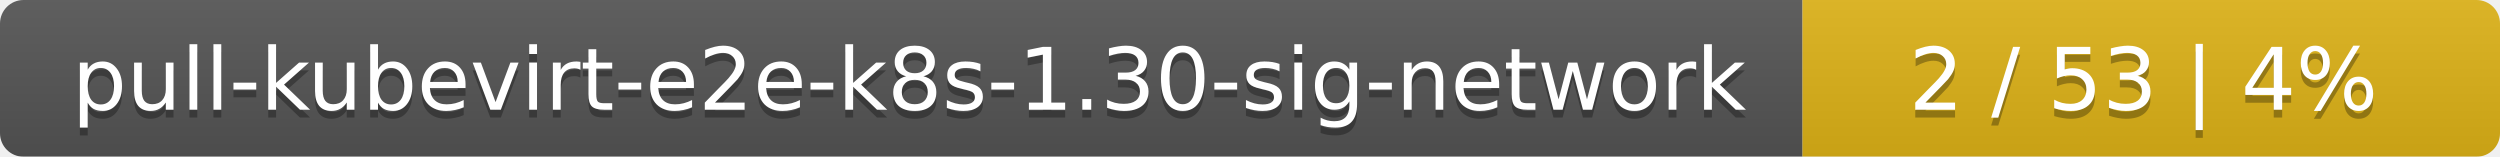
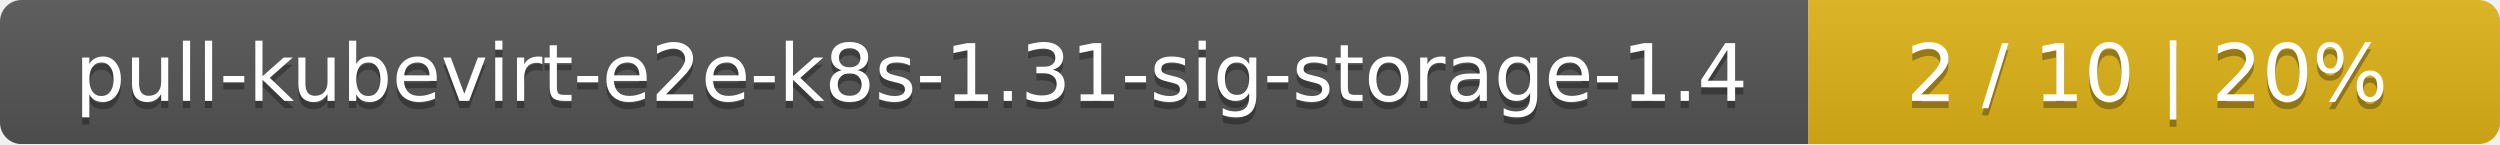
- <svg xmlns="http://www.w3.org/2000/svg" width="319" height="20">
+ <svg xmlns="http://www.w3.org/2000/svg" width="347" height="20">
  <linearGradient id="smooth" x2="0" y2="100%">
    <stop offset="0" stop-color="#bbb" stop-opacity=".1" />
    <stop offset="1" stop-opacity=".1" />
  </linearGradient>
  <mask id="round">
-     <rect width="319" height="20" rx="3" fill="#fff" />
+     <rect width="347" height="20" rx="3" fill="#fff" />
  </mask>
  <g mask="url(#round)">
-     <rect width="230" height="20" fill="#555" />
-     <rect x="230" width="89" height="20" fill="#dfb317" />
-     <rect width="319" height="20" fill="url(#smooth)" />
+     <rect width="251" height="20" fill="#555" />
+     <rect x="251" width="96" height="20" fill="#dfb317" />
+     <rect width="347" height="20" fill="url(#smooth)" />
  </g>
  <g fill="#fff" text-anchor="middle" font-family="DejaVu Sans,Verdana,Geneva,sans-serif" font-size="11">
-     <text x="116" y="15" fill="#010101" fill-opacity=".3">pull-kubevirt-e2e-k8s-1.30-sig-network</text>
-     <text x="116" y="14">pull-kubevirt-e2e-k8s-1.30-sig-network</text>
-     <text x="273.5" y="15" fill="#010101" fill-opacity=".3">2 / 53    |    4%</text>
-     <text x="273.5" y="14">2 / 53    |    4%</text>
+     <text x="126.5" y="15" fill="#010101" fill-opacity=".3">pull-kubevirt-e2e-k8s-1.31-sig-storage-1.4</text>
+     <text x="126.5" y="14">pull-kubevirt-e2e-k8s-1.31-sig-storage-1.4</text>
+     <text x="298" y="15" fill="#010101" fill-opacity=".3">2 / 10    |    20%</text>
+     <text x="298" y="14">2 / 10    |    20%</text>
  </g>
</svg>
